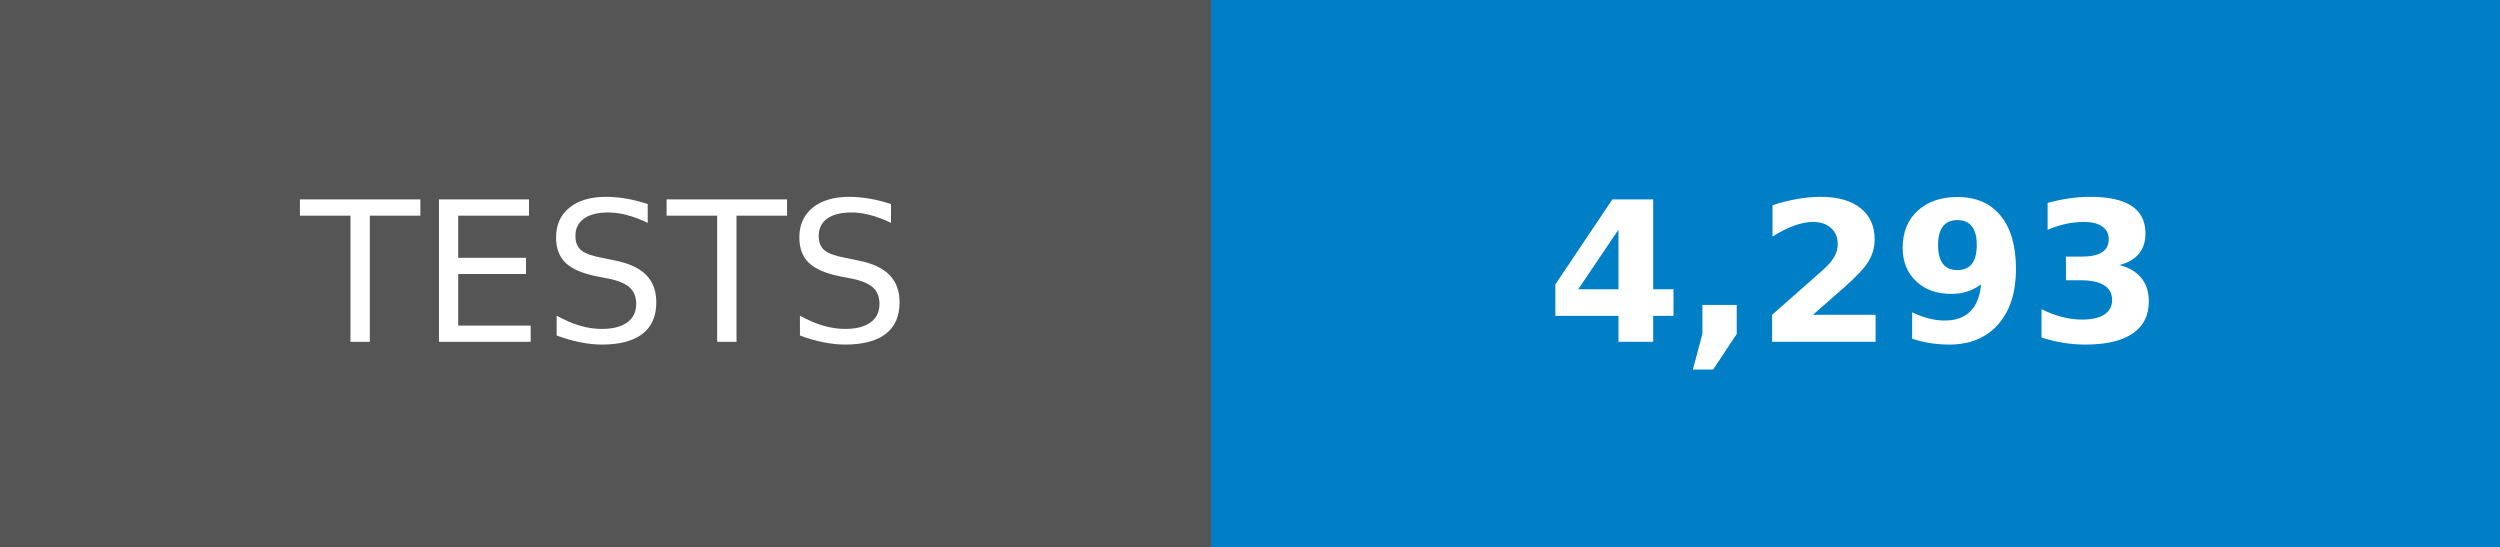
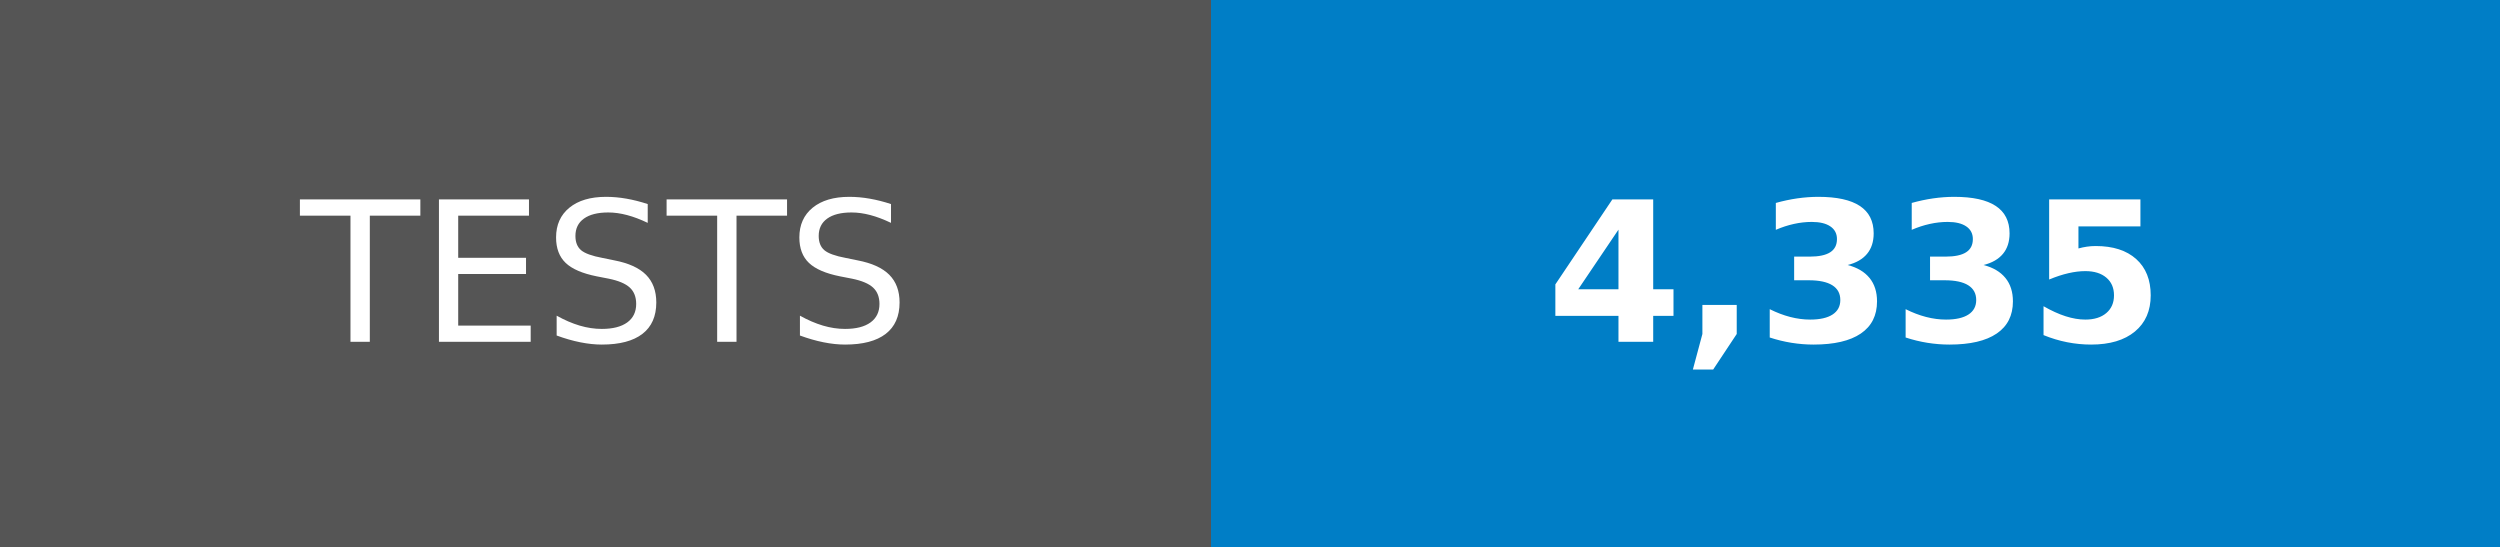
- <svg xmlns="http://www.w3.org/2000/svg" width="128" height="28" role="img" aria-label="TESTS: 4,293">
+ <svg xmlns="http://www.w3.org/2000/svg" width="128" height="28" role="img" aria-label="TESTS: 4,335">
  <g shape-rendering="crispEdges">
    <rect width="62" height="28" fill="#555" />
    <rect x="62" width="66" height="28" fill="#007ec6" />
  </g>
  <g fill="#fff" text-anchor="middle" font-family="Verdana,Geneva,DejaVu Sans,sans-serif" text-rendering="geometricPrecision" font-size="100">
    <text transform="scale(.1)" x="310" y="175">TESTS</text>
-     <text transform="scale(.1)" x="950" y="175" font-weight="bold">4,293</text>
+     <text transform="scale(.1)" x="950" y="175" font-weight="bold">4,335</text>
  </g>
</svg>
